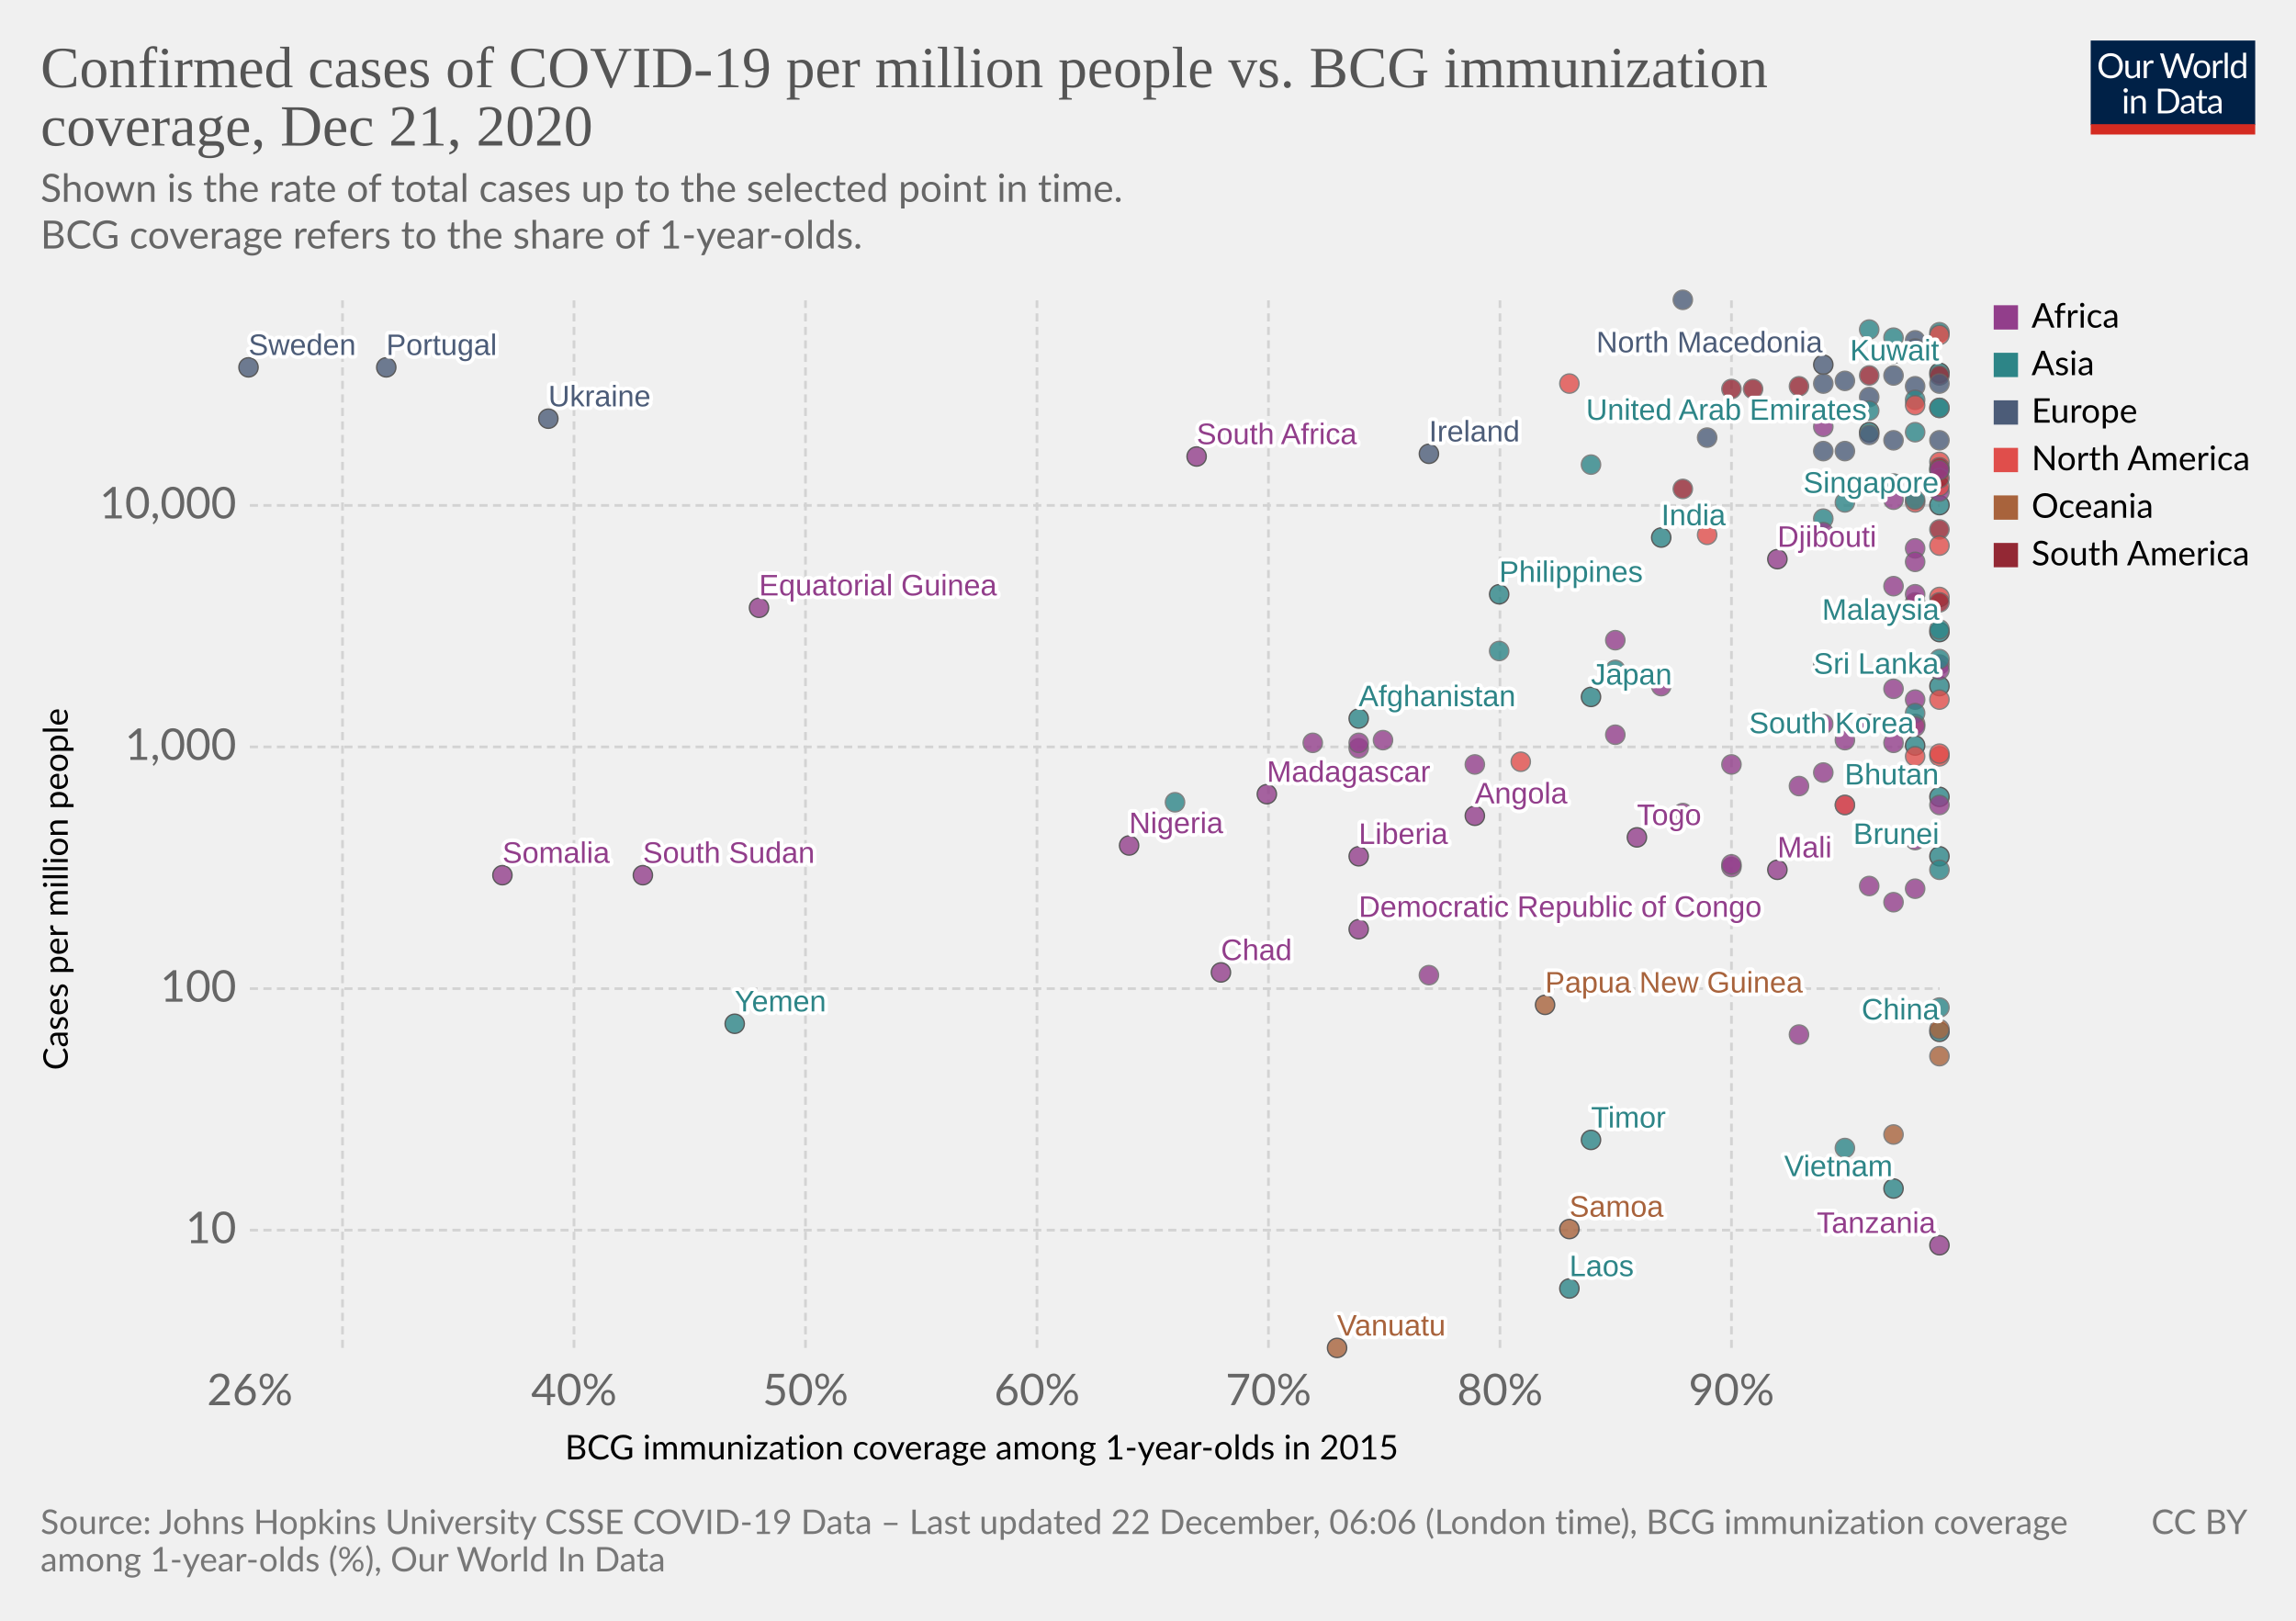
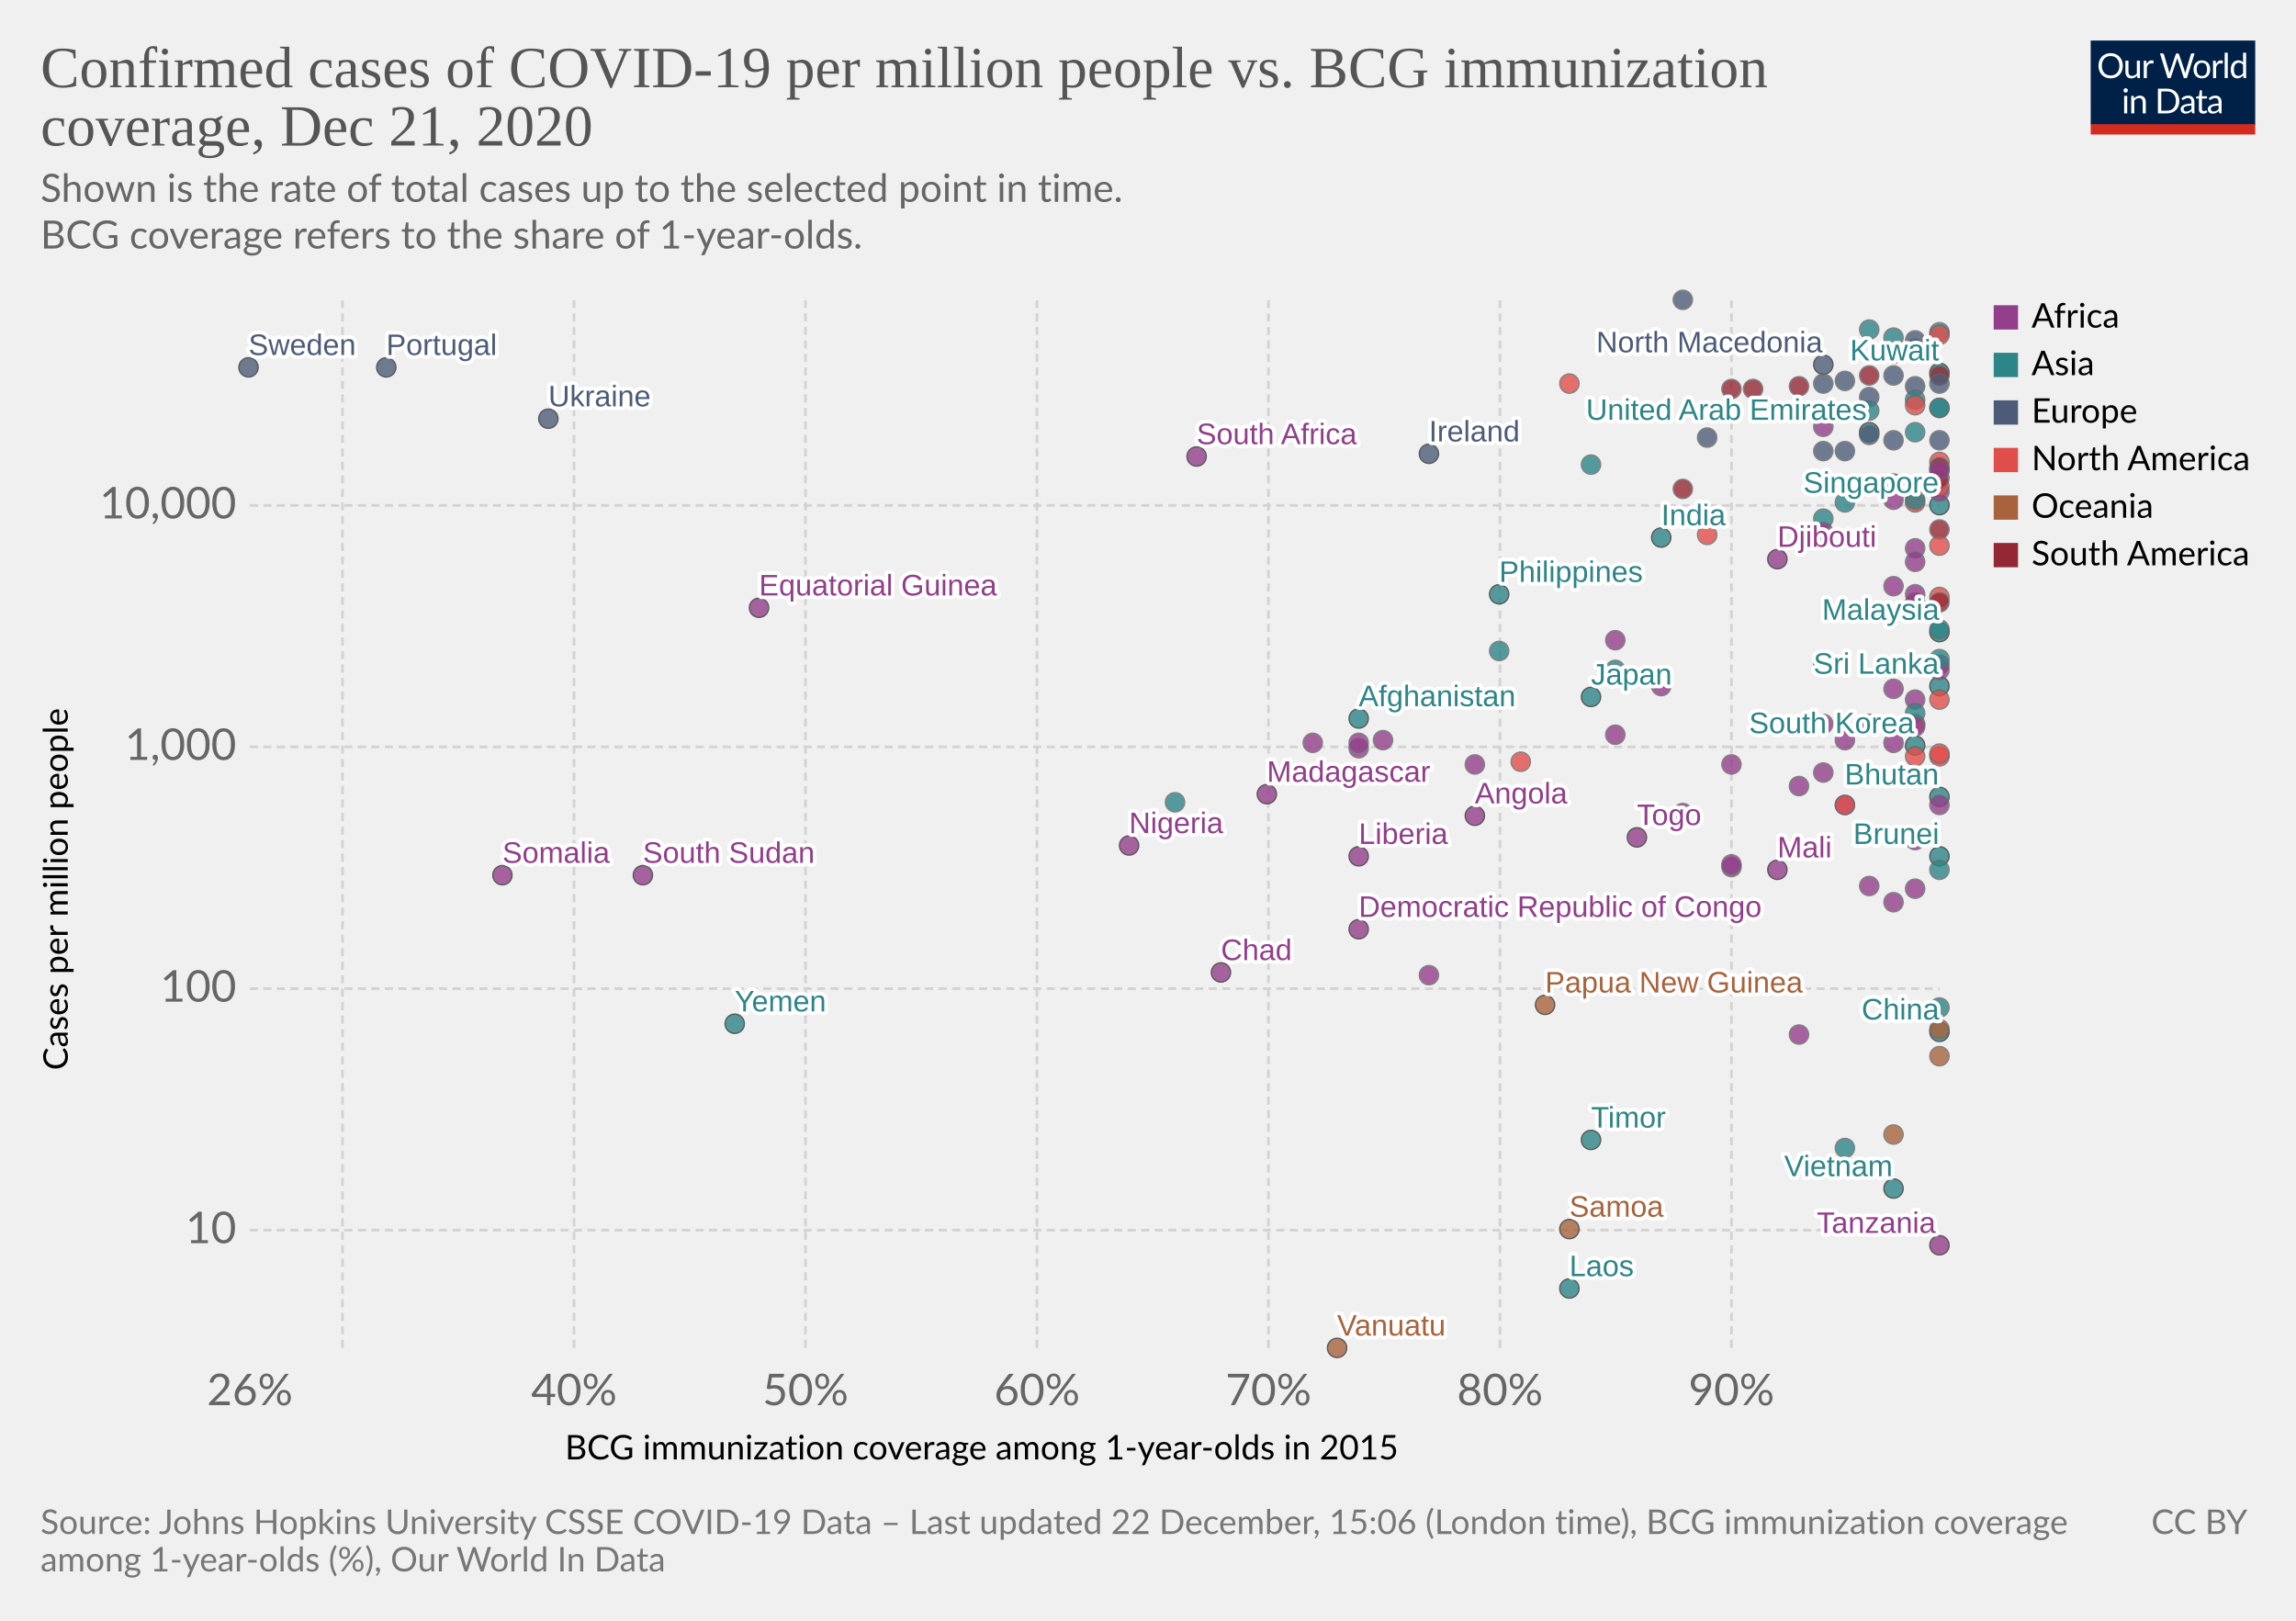
<svg xmlns="http://www.w3.org/2000/svg" version="1.1" style="background-color:#fff;-webkit-font-smoothing:antialiased" width="850" height="600" viewBox="0 0 850 600" font-family="Lato,'Helvetica Neue',Helvetica,Arial,sans-serif" font-size="18" text-rendering="optimizeLegibility">
  <g class="HeaderView">
    <g transform="matrix(.29 0 0 .29 774 15)">
      <svg width="210" height="120" viewBox="0 0 210 120" fill="none">
        <g clip-path="url(#clip0)">
          <path d="M0 0h210v107.89H0V0z" fill="#002147" />
          <path d="M40.98 32.25c0 2.36-.38 4.53-1.12 6.51a14.26 14.26 0 01-8.1 8.4c-1.9.78-4.02 1.17-6.34 1.17a16.6 16.6 0 01-6.33-1.17 14.31 14.31 0 01-8.08-8.4 18.29 18.29 0 01-1.12-6.51c0-2.36.38-4.53 1.12-6.5a14.32 14.32 0 018.07-8.44c1.92-.8 4.03-1.19 6.34-1.19 2.32 0 4.43.4 6.34 1.19 1.92.8 3.56 1.9 4.93 3.34a14.87 14.87 0 013.17 5.1 18.1 18.1 0 011.12 6.5zm-4.38 0c0-1.94-.26-3.68-.8-5.22a10.91 10.91 0 00-2.24-3.89 9.68 9.68 0 00-3.52-2.46 11.95 11.95 0 00-4.62-.86c-1.68 0-3.21.28-4.6.86a9.88 9.88 0 00-3.54 2.46 10.91 10.91 0 00-2.24 3.9c-.53 1.53-.8 3.27-.8 5.2 0 1.94.27 3.68.8 5.22a11.17 11.17 0 002.24 3.9 10.01 10.01 0 003.55 2.44c1.38.56 2.9.83 4.6.83 1.7 0 3.24-.27 4.61-.83a9.8 9.8 0 003.52-2.44 11.17 11.17 0 002.25-3.9c.53-1.54.8-3.28.8-5.21zm26.22-6.54V48H60.5c-.56 0-.9-.27-1.05-.81l-.31-2.4a12.45 12.45 0 01-3.26 2.6c-1.2.64-2.58.96-4.13.96-1.22 0-2.3-.2-3.24-.6a6.52 6.52 0 01-2.33-1.7 7.37 7.37 0 01-1.43-2.67c-.3-1.04-.46-2.2-.46-3.45V25.7h3.91v14.22c0 1.68.38 2.99 1.15 3.91.77.93 1.96 1.39 3.54 1.39 1.16 0 2.24-.27 3.23-.82a10.42 10.42 0 002.8-2.28V25.7h3.91zm8.61 4.47a9.94 9.94 0 012.6-3.56 5.64 5.64 0 013.76-1.3c.47 0 .92.05 1.34.15.44.1.83.27 1.17.49l-.3 2.92c-.09.37-.3.55-.66.55-.2 0-.5-.04-.9-.13a6.21 6.21 0 00-3.24.18c-.54.2-1.03.5-1.47.92-.42.4-.81.9-1.17 1.5-.33.58-.64 1.26-.92 2.02V48H67.7V25.71h2.25c.42 0 .72.08.88.25.16.16.27.44.33.83l.26 3.39zm61.16-13.7L122.75 48h-3.82l-7.99-24.05a21.95 21.95 0 01-.42-1.58 38.36 38.36 0 01-.44 1.58L102.05 48h-3.83L88.4 16.47h3.54c.38 0 .7.1.95.29.26.2.43.43.5.73l6.52 21.9c.1.4.2.83.28 1.28.1.46.2.94.29 1.46l.3-1.46c.12-.47.25-.9.38-1.27l7.41-21.91c.1-.25.26-.48.51-.69.27-.22.58-.33.95-.33h1.23c.38 0 .69.1.92.29.24.2.41.43.53.73l7.4 21.9a28.4 28.4 0 01.68 2.62 29.52 29.52 0 01.52-2.61l6.54-21.91c.07-.27.23-.5.48-.7.27-.21.58-.32.95-.32h3.32zm9.35 8.88c1.63 0 3.1.27 4.4.82a9.43 9.43 0 015.46 5.94c.5 1.4.74 2.98.74 4.73 0 1.76-.25 3.34-.74 4.75a9.43 9.43 0 01-5.46 5.92c-1.3.52-2.77.79-4.4.79-1.64 0-3.12-.27-4.44-.8a9.42 9.42 0 01-3.35-2.3c-.92-1-1.63-2.2-2.13-3.61-.49-1.41-.73-3-.73-4.75s.24-3.33.73-4.73c.5-1.43 1.2-2.64 2.13-3.63a9.4 9.4 0 013.35-2.31c1.32-.55 2.8-.82 4.44-.82zm0 19.89c2.2 0 3.84-.73 4.93-2.2 1.08-1.48 1.63-3.54 1.63-6.18 0-2.66-.55-4.72-1.63-6.2-1.09-1.49-2.73-2.23-4.93-2.23-1.12 0-2.09.2-2.93.57a5.7 5.7 0 00-2.06 1.65 7.5 7.5 0 00-1.24 2.67c-.26 1.04-.4 2.22-.4 3.54 0 2.64.55 4.7 1.64 6.18 1.1 1.47 2.76 2.2 4.99 2.2zm17.97-15.07a9.94 9.94 0 012.6-3.56 5.64 5.64 0 013.76-1.3c.47 0 .91.05 1.34.15.44.1.83.27 1.16.49l-.28 2.92c-.09.37-.31.55-.66.55-.2 0-.5-.04-.9-.13a6.2 6.2 0 00-3.24.18c-.54.2-1.03.5-1.47.92-.43.4-.82.9-1.17 1.5a13.1 13.1 0 00-.92 2.02V48h-3.94V25.71h2.24c.43 0 .72.08.88.25.17.16.28.44.33.83l.27 3.39zm15.04-14.59V48h-3.92V15.6h3.92zm19.55 15.43a6.22 6.22 0 00-2.38-2.05 6.7 6.7 0 00-2.86-.6c-2.07 0-3.66.75-4.77 2.23-1.12 1.48-1.68 3.6-1.68 6.33 0 1.46.13 2.7.38 3.74a7.29 7.29 0 001.1 2.56 4.35 4.35 0 001.78 1.45c.7.3 1.5.46 2.4.46 1.29 0 2.41-.3 3.36-.88a9.6 9.6 0 002.67-2.49V31.02zm3.91-15.43V48h-2.33c-.56 0-.9-.27-1.06-.81l-.35-2.71a12.13 12.13 0 01-3.25 2.77 8.28 8.28 0 01-4.23 1.06 7.31 7.31 0 01-6.14-2.9c-.73-.96-1.3-2.15-1.69-3.57a18.35 18.35 0 01.07-9.48 11.29 11.29 0 011.89-3.7 8.7 8.7 0 017.06-3.34 7.96 7.96 0 016.12 2.62V15.59h3.91zM46.61 70.71V93H42.7V70.71h3.91zm.84-7c0 .39-.08.75-.24 1.09a2.81 2.81 0 01-1.52 1.47 2.67 2.67 0 01-2.16 0 2.9 2.9 0 01-1.45-1.47 2.67 2.67 0 010-2.16c.15-.35.35-.65.6-.9.25-.27.53-.47.85-.62a2.67 2.67 0 012.16 0c.35.15.65.35.9.62.27.25.47.55.62.9.16.34.24.7.24 1.08zm7.97 10.24c.49-.54 1-1.04 1.54-1.48a9.85 9.85 0 013.66-1.84 8.96 8.96 0 015.43.35c.94.4 1.72.97 2.33 1.71a7.36 7.36 0 011.43 2.67c.32 1.04.49 2.19.49 3.45V93h-3.94V78.81c0-1.69-.4-3-1.17-3.92-.76-.93-1.93-1.4-3.5-1.4a6.6 6.6 0 00-3.25.83c-1 .56-1.92 1.31-2.77 2.27V93h-3.94V70.71h2.35c.56 0 .9.28 1.04.82l.3 2.42zm57.7 3.3c0 2.36-.37 4.5-1.11 6.44a14.3 14.3 0 01-3.17 4.98 14.1 14.1 0 01-4.93 3.2c-1.9.76-4.02 1.13-6.33 1.13H85.8V61.47h11.77c2.31 0 4.42.39 6.33 1.15a13.8 13.8 0 018.1 8.18 17.75 17.75 0 011.12 6.45zm-4.37 0c0-1.94-.26-3.67-.8-5.2a10.94 10.94 0 00-2.23-3.87 9.57 9.57 0 00-3.53-2.42 12.23 12.23 0 00-4.61-.83h-7.5v24.62h7.5c1.7 0 3.24-.28 4.61-.84a9.7 9.7 0 003.53-2.4 10.94 10.94 0 002.24-3.87c.53-1.53.8-3.26.8-5.2zm19.8 5.72c-1.8.06-3.34.2-4.62.44-1.26.22-2.3.51-3.1.88-.8.36-1.37.8-1.74 1.3-.35.5-.53 1.05-.53 1.67 0 .58.1 1.1.3 1.52a3 3 0 00.76 1.05c.34.27.73.46 1.17.6.45.11.94.17 1.45.17a7.28 7.28 0 003.5-.81 11.95 11.95 0 002.82-2.2v-4.62zm-12.65-9.11a12.73 12.73 0 013.98-2.66c1.43-.59 3-.88 4.73-.88 1.25 0 2.36.2 3.33.61a6.81 6.81 0 013.94 4.38c.33 1.04.5 2.19.5 3.43V93h-1.74a1.8 1.8 0 01-.88-.18c-.2-.13-.36-.38-.48-.74l-.44-2.12c-.59.55-1.16 1.03-1.72 1.46a9.48 9.48 0 01-3.74 1.7c-.69.15-1.46.23-2.3.23-.87 0-1.69-.12-2.45-.35a5.34 5.34 0 01-3.34-2.93 6.64 6.64 0 01-.49-2.64c0-.88.25-1.72.73-2.53a6.33 6.33 0 012.35-2.17c1.09-.63 2.5-1.15 4.25-1.54 1.75-.41 3.89-.65 6.42-.7v-1.75c0-1.73-.37-3.03-1.12-3.91-.75-.9-1.84-1.34-3.28-1.34-.97 0-1.78.12-2.44.37-.64.23-1.2.5-1.7.81l-1.23.82c-.33.23-.67.35-1 .35-.27 0-.5-.07-.69-.2a2.1 2.1 0 01-.48-.53l-.7-1.25zm27.67 19.5c-1.76 0-3.12-.5-4.07-1.48-.94-.98-1.41-2.4-1.41-4.25V74h-2.68a.9.9 0 01-.6-.2c-.16-.14-.24-.36-.24-.66v-1.56l3.65-.46.9-6.89a.9.9 0 01.29-.52.88.88 0 01.62-.22H142v7.67h6.44V74H142v13.38c0 .94.22 1.63.68 2.09.45.45 1.04.68 1.76.68a3.21 3.21 0 001.85-.53l.55-.35c.16-.12.3-.18.41-.18.2 0 .4.13.55.38l1.15 1.87a7.45 7.45 0 01-2.44 1.5c-.96.35-1.94.52-2.95.52zm19.68-10.4c-1.8.07-3.34.21-4.62.45-1.26.22-2.3.51-3.1.88-.8.36-1.37.8-1.74 1.3-.35.5-.53 1.05-.53 1.67 0 .58.1 1.1.3 1.52.18.42.44.77.76 1.05.34.27.73.46 1.17.6.45.11.94.17 1.45.17a7.3 7.3 0 003.5-.81 12.04 12.04 0 002.82-2.2v-4.62zm-12.65-9.1a12.72 12.72 0 013.99-2.66c1.42-.59 3-.88 4.72-.88 1.25 0 2.36.2 3.33.61a6.81 6.81 0 013.94 4.38c.33 1.04.5 2.19.5 3.43V93h-1.74a1.8 1.8 0 01-.88-.18c-.2-.13-.36-.38-.48-.74l-.44-2.12c-.59.55-1.16 1.03-1.72 1.46a9.48 9.48 0 01-3.74 1.7c-.69.15-1.46.23-2.3.23-.87 0-1.69-.12-2.45-.35a5.33 5.33 0 01-3.34-2.93 6.62 6.62 0 01-.49-2.64c0-.88.25-1.72.73-2.53a6.33 6.33 0 012.35-2.17c1.09-.63 2.5-1.15 4.25-1.54a31.2 31.2 0 016.42-.7v-1.75c0-1.73-.37-3.03-1.12-3.91-.75-.9-1.84-1.34-3.28-1.34-.97 0-1.78.12-2.44.37-.64.23-1.2.5-1.7.81-.46.3-.87.57-1.22.82-.34.23-.68.35-1.02.35-.26 0-.49-.07-.68-.2a1.88 1.88 0 01-.48-.53l-.7-1.25z" fill="#fff" />
          <path fill="#D42B21" d="M0 106.79h210V120H0z" />
        </g>
        <defs>
          <clipPath id="clip0">
            <path fill="#fff" d="M0 0h210v120H0z" />
          </clipPath>
        </defs>
      </svg>
    </g>
    <a href="https://ourworldindata.org/grapher/confirmed-cases-of-covid-19-per-million-people-vs-bcg-immunization-coverage?time=latest" target="_blank" rel="noopener" font-family="&quot;Playfair Display&quot;,Georgia,&quot;Times New Roman&quot;,serif">
      <text font-size="21.6" x="15" y="32.3" fill="#555">
        <tspan x="15" y="32.28">Confirmed cases of COVID-19 per million people vs. BCG immunization</tspan>
        <tspan x="15" y="53.88">coverage, Dec 21, 2020</tspan>
      </text>
    </a>
    <text font-size="14.4" x="15" y="74.7" fill="#666">
      <tspan x="15" y="74.72">Shown is the rate of total cases up to the selected point in time.</tspan>
      <tspan x="15" y="92"> BCG coverage refers to the share of 1-year-olds.</tspan>
    </text>
  </g>
  <g class="ScatterPlot">
    <g class="DualAxisView">
      <g class="HorizontalAxis">
        <text font-size="12.6" x="209.2" y="540.3">
          <tspan x="209.17" y="540.28">BCG immunization coverage among 1-year-olds in 2015</tspan>
        </text>
        <text x="92.5" y="520.2" fill="#666" text-anchor="middle" font-size="16.2">26%</text>
        <text x="212.5" y="520.2" fill="#666" text-anchor="middle" font-size="16.2">40%</text>
        <text x="298.2" y="520.2" fill="#666" text-anchor="middle" font-size="16.2">50%</text>
        <text x="383.9" y="520.2" fill="#666" text-anchor="middle" font-size="16.2">60%</text>
        <text x="469.6" y="520.2" fill="#666" text-anchor="middle" font-size="16.2">70%</text>
        <text x="555.3" y="520.2" fill="#666" text-anchor="middle" font-size="16.2">80%</text>
        <text x="641" y="520.2" fill="#666" text-anchor="middle" font-size="16.2">90%</text>
      </g>
      <g class="VerticalAxis">
        <text font-size="12.6" x="-396.2" y="25.1" transform="rotate(-90)">
          <tspan x="-396.17" y="25.08">Cases per million people</tspan>
        </text>
        <text x="87.5" y="455.4" fill="#666" dominant-baseline="middle" text-anchor="end" font-size="16.2">10</text>
        <text x="87.5" y="366" fill="#666" dominant-baseline="middle" text-anchor="end" font-size="16.2">100</text>
        <text x="87.5" y="276.5" fill="#666" dominant-baseline="middle" text-anchor="end" font-size="16.2">1,000</text>
        <text x="87.5" y="187.1" fill="#666" dominant-baseline="middle" text-anchor="end" font-size="16.2">10,000</text>
      </g>
      <g class="AxisGridLines horizontalLines" stroke="#d3d3d3" stroke-dasharray="3,2">
        <path d="M92.5 455.4h625.59M92.5 366h625.59M92.5 276.5h625.59M92.5 187.1h625.59" />
      </g>
      <g class="AxisGridLines verticalLines" stroke="#d3d3d3" stroke-dasharray="3,2">
        <path d="M126.8 499V111.2M212.5 499V111.2M298.2 499V111.2M383.9 499V111.2M469.6 499V111.2M555.3 499V111.2M641 499V111.2" />
      </g>
    </g>
    <g class="PointsWithLabels clickable" clip-path="url(#a)" font-family="Arial, sans-serif">
      <path fill="rgba(255,255,255,0)" d="M92.5 111.2h625.6V499H92.5z" />
      <defs>
        <clipPath id="a">
          <path d="M82.5 101.2h645.6V509H82.5z" />
        </clipPath>
      </defs>
      <g class="key-China_0">
        <circle cx="718" cy="382" r="3.57" fill="#2D8587" opacity=".8" stroke="#333" stroke-width=".5" />
      </g>
      <g class="key-Japan_0">
        <circle cx="589" cy="258" r="3.57" fill="#2D8587" opacity=".8" stroke="#333" stroke-width=".5" />
      </g>
      <g class="key-Thailand_0">
        <circle cx="718" cy="373" r="3.57" fill="#2D8587" opacity=".8" stroke="#666" stroke-width=".5" />
      </g>
      <g class="key-South-Korea_0">
        <circle cx="709" cy="276" r="3.57" fill="#2D8587" opacity=".8" stroke="#333" stroke-width=".5" />
      </g>
      <g class="key-Vietnam_0">
        <circle cx="701" cy="440" r="3.57" fill="#2D8587" opacity=".8" stroke="#333" stroke-width=".5" />
      </g>
      <g class="key-Singapore_0">
        <circle cx="718" cy="187" r="3.57" fill="#2D8587" opacity=".8" stroke="#333" stroke-width=".5" />
      </g>
      <g class="key-Nepal_0">
        <circle cx="675" cy="192" r="3.57" fill="#2D8587" opacity=".8" stroke="#666" stroke-width=".5" />
      </g>
      <g class="key-Malaysia_0">
        <circle cx="718" cy="234" r="3.57" fill="#2D8587" opacity=".8" stroke="#333" stroke-width=".5" />
      </g>
      <g class="key-Cambodia_0">
        <circle cx="683" cy="425" r="3.57" fill="#2D8587" opacity=".8" stroke="#666" stroke-width=".5" />
      </g>
      <g class="key-Sri-Lanka_0">
        <circle cx="718" cy="254" r="3.57" fill="#2D8587" opacity=".8" stroke="#333" stroke-width=".5" />
      </g>
      <g class="key-United-Arab-Emirates_0">
        <circle cx="692" cy="160" r="3.57" fill="#2D8587" opacity=".8" stroke="#333" stroke-width=".5" />
      </g>
      <g class="key-Philippines_0">
        <circle cx="555" cy="220" r="3.57" fill="#2D8587" opacity=".8" stroke="#333" stroke-width=".5" />
      </g>
      <g class="key-India_0">
        <circle cx="615" cy="199" r="3.57" fill="#2D8587" opacity=".8" stroke="#333" stroke-width=".5" />
      </g>
      <g class="key-Russia_0">
        <circle cx="692" cy="161" r="3.57" fill="#4C5C78" opacity=".8" stroke="#666" stroke-width=".5" />
      </g>
      <g class="key-Sweden_0">
        <circle cx="92" cy="136" r="3.57" fill="#4C5C78" opacity=".8" stroke="#333" stroke-width=".5" />
      </g>
      <g class="key-Egypt_0">
        <circle cx="692" cy="268" r="3.57" fill="#923E8B" opacity=".8" stroke="#666" stroke-width=".5" />
      </g>
      <g class="key-Iran_0">
        <circle cx="718" cy="174" r="3.57" fill="#2D8587" opacity=".8" stroke="#666" stroke-width=".5" />
      </g>
      <g class="key-Chile_0">
        <circle cx="666" cy="143" r="3.57" fill="#932834" opacity=".8" stroke="#666" stroke-width=".5" />
      </g>
      <g class="key-Oman_0">
        <circle cx="718" cy="151" r="3.57" fill="#2D8587" opacity=".8" stroke="#666" stroke-width=".5" />
      </g>
      <g class="key-Afghanistan_0">
        <circle cx="503" cy="266" r="3.57" fill="#2D8587" opacity=".8" stroke="#333" stroke-width=".5" />
      </g>
      <g class="key-Kuwait_0">
        <circle cx="718" cy="138" r="3.57" fill="#2D8587" opacity=".8" stroke="#333" stroke-width=".5" />
      </g>
      <g class="key-Iraq_0">
        <circle cx="589" cy="172" r="3.57" fill="#2D8587" opacity=".8" stroke="#666" stroke-width=".5" />
      </g>
      <g class="key-Croatia_0">
        <circle cx="709" cy="126" r="3.57" fill="#4C5C78" opacity=".8" stroke="#666" stroke-width=".5" />
      </g>
      <g class="key-Algeria_0">
        <circle cx="718" cy="246" r="3.57" fill="#923E8B" opacity=".8" stroke="#666" stroke-width=".5" />
      </g>
      <g class="key-Pakistan_0">
        <circle cx="598" cy="248" r="3.57" fill="#2D8587" opacity=".8" stroke="#666" stroke-width=".5" />
      </g>
      <g class="key-Brazil_0">
        <circle cx="718" cy="139" r="3.57" fill="#932834" opacity=".8" stroke="#666" stroke-width=".5" />
      </g>
      <g class="key-Romania_0">
        <circle cx="709" cy="143" r="3.57" fill="#4C5C78" opacity=".8" stroke="#666" stroke-width=".5" />
      </g>
      <g class="key-North-Macedonia_0">
        <circle cx="675" cy="135" r="3.57" fill="#4C5C78" opacity=".8" stroke="#333" stroke-width=".5" />
      </g>
      <g class="key-Georgia_0">
        <circle cx="692" cy="122" r="3.57" fill="#2D8587" opacity=".8" stroke="#666" stroke-width=".5" />
      </g>
      <g class="key-Estonia_0">
        <circle cx="683" cy="167" r="3.57" fill="#4C5C78" opacity=".8" stroke="#666" stroke-width=".5" />
      </g>
      <g class="key-Nigeria_0">
        <circle cx="418" cy="313" r="3.57" fill="#923E8B" opacity=".8" stroke="#333" stroke-width=".5" />
      </g>
      <g class="key-Belarus_0">
        <circle cx="701" cy="163" r="3.57" fill="#4C5C78" opacity=".8" stroke="#666" stroke-width=".5" />
      </g>
      <g class="key-Mexico_0">
        <circle cx="709" cy="186" r="3.57" fill="#E04E4B" opacity=".8" stroke="#666" stroke-width=".5" />
      </g>
      <g class="key-Lithuania_0">
        <circle cx="701" cy="131" r="3.57" fill="#4C5C78" opacity=".8" stroke="#666" stroke-width=".5" />
      </g>
      <g class="key-Ireland_0">
        <circle cx="529" cy="168" r="3.57" fill="#4C5C78" opacity=".8" stroke="#333" stroke-width=".5" />
      </g>
      <g class="key-Monaco_0">
        <circle cx="632" cy="162" r="3.57" fill="#4C5C78" opacity=".8" stroke="#666" stroke-width=".5" />
      </g>
      <g class="key-Qatar_0">
        <circle cx="701" cy="125" r="3.57" fill="#2D8587" opacity=".8" stroke="#666" stroke-width=".5" />
      </g>
      <g class="key-Armenia_0">
        <circle cx="718" cy="123" r="3.57" fill="#2D8587" opacity=".8" stroke="#666" stroke-width=".5" />
      </g>
      <g class="key-Azerbaijan_0">
        <circle cx="709" cy="160" r="3.57" fill="#2D8587" opacity=".8" stroke="#666" stroke-width=".5" />
      </g>
      <g class="key-Ecuador_0">
        <circle cx="623" cy="181" r="3.57" fill="#932834" opacity=".8" stroke="#666" stroke-width=".5" />
      </g>
      <g class="key-Dominican-Republic_0">
        <circle cx="718" cy="171" r="3.57" fill="#E04E4B" opacity=".8" stroke="#666" stroke-width=".5" />
      </g>
      <g class="key-Latvia_0">
        <circle cx="675" cy="167" r="3.57" fill="#4C5C78" opacity=".8" stroke="#666" stroke-width=".5" />
      </g>
      <g class="key-Indonesia_0">
        <circle cx="555" cy="241" r="3.57" fill="#2D8587" opacity=".8" stroke="#666" stroke-width=".5" />
      </g>
      <g class="key-Senegal_0">
        <circle cx="683" cy="274" r="3.57" fill="#923E8B" opacity=".8" stroke="#666" stroke-width=".5" />
      </g>
      <g class="key-Saudi-Arabia_0">
        <circle cx="709" cy="185" r="3.57" fill="#2D8587" opacity=".8" stroke="#666" stroke-width=".5" />
      </g>
      <g class="key-Portugal_0">
        <circle cx="143" cy="136" r="3.57" fill="#4C5C78" opacity=".8" stroke="#333" stroke-width=".5" />
      </g>
      <g class="key-Morocco_0">
        <circle cx="718" cy="182" r="3.57" fill="#923E8B" opacity=".8" stroke="#666" stroke-width=".5" />
      </g>
      <g class="key-Argentina_0">
        <circle cx="692" cy="139" r="3.57" fill="#932834" opacity=".8" stroke="#666" stroke-width=".5" />
      </g>
      <g class="key-Jordan_0">
        <circle cx="709" cy="148" r="3.57" fill="#2D8587" opacity=".8" stroke="#666" stroke-width=".5" />
      </g>
      <g class="key-Ukraine_0">
        <circle cx="203" cy="155" r="3.57" fill="#4C5C78" opacity=".8" stroke="#333" stroke-width=".5" />
      </g>
      <g class="key-Hungary_0">
        <circle cx="718" cy="142" r="3.57" fill="#4C5C78" opacity=".8" stroke="#666" stroke-width=".5" />
      </g>
      <g class="key-Poland_0">
        <circle cx="675" cy="142" r="3.57" fill="#4C5C78" opacity=".8" stroke="#666" stroke-width=".5" />
      </g>
      <g class="key-Tunisia_0">
        <circle cx="701" cy="185" r="3.57" fill="#923E8B" opacity=".8" stroke="#666" stroke-width=".5" />
      </g>
      <g class="key-Bosnia-and-Herzegovina_0">
        <circle cx="683" cy="141" r="3.57" fill="#4C5C78" opacity=".8" stroke="#666" stroke-width=".5" />
      </g>
      <g class="key-South-Africa_0">
        <circle cx="443" cy="169" r="3.57" fill="#923E8B" opacity=".8" stroke="#333" stroke-width=".5" />
      </g>
      <g class="key-Togo_0">
        <circle cx="606" cy="310" r="3.57" fill="#923E8B" opacity=".8" stroke="#333" stroke-width=".5" />
      </g>
      <g class="key-Serbia_0">
        <circle cx="709" cy="129" r="3.57" fill="#4C5C78" opacity=".8" stroke="#666" stroke-width=".5" />
      </g>
      <g class="key-Costa-Rica_0">
        <circle cx="581" cy="142" r="3.57" fill="#E04E4B" opacity=".8" stroke="#666" stroke-width=".5" />
      </g>
      <g class="key-Colombia_0">
        <circle cx="641" cy="144" r="3.57" fill="#932834" opacity=".8" stroke="#666" stroke-width=".5" />
      </g>
      <g class="key-Peru_0">
        <circle cx="649" cy="144" r="3.57" fill="#932834" opacity=".8" stroke="#666" stroke-width=".5" />
      </g>
      <g class="key-Bhutan_0">
        <circle cx="718" cy="295" r="3.57" fill="#2D8587" opacity=".8" stroke="#333" stroke-width=".5" />
      </g>
      <g class="key-Cameroon_0">
        <circle cx="503" cy="277" r="3.57" fill="#923E8B" opacity=".8" stroke="#666" stroke-width=".5" />
      </g>
      <g class="key-Maldives_0">
        <circle cx="718" cy="151" r="3.57" fill="#2D8587" opacity=".8" stroke="#666" stroke-width=".5" />
      </g>
      <g class="key-Paraguay_0">
        <circle cx="718" cy="173" r="3.57" fill="#932834" opacity=".8" stroke="#666" stroke-width=".5" />
      </g>
      <g class="key-Moldova_0">
        <circle cx="701" cy="139" r="3.57" fill="#4C5C78" opacity=".8" stroke="#666" stroke-width=".5" />
      </g>
      <g class="key-Bangladesh_0">
        <circle cx="718" cy="233" r="3.57" fill="#2D8587" opacity=".8" stroke="#666" stroke-width=".5" />
      </g>
      <g class="key-Bulgaria_0">
        <circle cx="692" cy="147" r="3.57" fill="#4C5C78" opacity=".8" stroke="#666" stroke-width=".5" />
      </g>
      <g class="key-Brunei_0">
        <circle cx="718" cy="317" r="3.57" fill="#2D8587" opacity=".8" stroke="#333" stroke-width=".5" />
      </g>
      <g class="key-Albania_0">
        <circle cx="718" cy="163" r="3.57" fill="#4C5C78" opacity=".8" stroke="#666" stroke-width=".5" />
      </g>
      <g class="key-Burkina-Faso_0">
        <circle cx="709" cy="329" r="3.57" fill="#923E8B" opacity=".8" stroke="#666" stroke-width=".5" />
      </g>
      <g class="key-Panama_0">
        <circle cx="718" cy="124" r="3.57" fill="#E04E4B" opacity=".8" stroke="#666" stroke-width=".5" />
      </g>
      <g class="key-Mongolia_0">
        <circle cx="718" cy="322" r="3.57" fill="#2D8587" opacity=".8" stroke="#666" stroke-width=".5" />
      </g>
      <g class="key-Honduras_0">
        <circle cx="718" cy="180" r="3.57" fill="#E04E4B" opacity=".8" stroke="#666" stroke-width=".5" />
      </g>
      <g class="key-Cote-d__0027Ivoire_0">
        <circle cx="546" cy="283" r="3.57" fill="#923E8B" opacity=".8" stroke="#666" stroke-width=".5" />
      </g>
      <g class="key-Democratic-Republic-of-Congo_0">
        <circle cx="503" cy="344" r="3.57" fill="#923E8B" opacity=".8" stroke="#333" stroke-width=".5" />
      </g>
      <g class="key-Bolivia_0">
        <circle cx="718" cy="177" r="3.57" fill="#932834" opacity=".8" stroke="#666" stroke-width=".5" />
      </g>
      <g class="key-Jamaica_0">
        <circle cx="718" cy="221" r="3.57" fill="#E04E4B" opacity=".8" stroke="#666" stroke-width=".5" />
      </g>
      <g class="key-Turkey_0">
        <circle cx="692" cy="152" r="3.57" fill="#2D8587" opacity=".8" stroke="#666" stroke-width=".5" />
      </g>
      <g class="key-Cuba_0">
        <circle cx="718" cy="280" r="3.57" fill="#E04E4B" opacity=".8" stroke="#666" stroke-width=".5" />
      </g>
      <g class="key-Guyana_0">
        <circle cx="718" cy="196" r="3.57" fill="#932834" opacity=".8" stroke="#666" stroke-width=".5" />
      </g>
      <g class="key-Sudan_0">
        <circle cx="623" cy="301" r="3.57" fill="#923E8B" opacity=".8" stroke="#666" stroke-width=".5" />
      </g>
      <g class="key-Uruguay_0">
        <circle cx="709" cy="223" r="3.57" fill="#932834" opacity=".8" stroke="#666" stroke-width=".5" />
      </g>
      <g class="key-Guinea_0">
        <circle cx="486" cy="275" r="3.57" fill="#923E8B" opacity=".8" stroke="#666" stroke-width=".5" />
      </g>
      <g class="key-Ethiopia_0">
        <circle cx="512" cy="274" r="3.57" fill="#923E8B" opacity=".8" stroke="#666" stroke-width=".5" />
      </g>
      <g class="key-Kenya_0">
        <circle cx="615" cy="254" r="3.57" fill="#923E8B" opacity=".8" stroke="#666" stroke-width=".5" />
      </g>
      <g class="key-Kazakhstan_0">
        <circle cx="683" cy="186" r="3.57" fill="#2D8587" opacity=".8" stroke="#666" stroke-width=".5" />
      </g>
      <g class="key-Mauritania_0">
        <circle cx="598" cy="237" r="3.57" fill="#923E8B" opacity=".8" stroke="#666" stroke-width=".5" />
      </g>
      <g class="key-Saint-Lucia_0">
        <circle cx="718" cy="259" r="3.57" fill="#E04E4B" opacity=".8" stroke="#666" stroke-width=".5" />
      </g>
      <g class="key-Saint-Vincent-and-the-Grenadines_0">
        <circle cx="718" cy="279" r="3.57" fill="#E04E4B" opacity=".8" stroke="#666" stroke-width=".5" />
      </g>
      <g class="key-Seychelles_0">
        <circle cx="718" cy="248" r="3.57" fill="#923E8B" opacity=".8" stroke="#666" stroke-width=".5" />
      </g>
      <g class="key-Venezuela_0">
        <circle cx="718" cy="223" r="3.57" fill="#932834" opacity=".8" stroke="#666" stroke-width=".5" />
      </g>
      <g class="key-Eswatini_0">
        <circle cx="709" cy="203" r="3.57" fill="#923E8B" opacity=".8" stroke="#666" stroke-width=".5" />
      </g>
      <g class="key-Guatemala_0">
        <circle cx="632" cy="198" r="3.57" fill="#E04E4B" opacity=".8" stroke="#666" stroke-width=".5" />
      </g>
      <g class="key-Ghana_0">
        <circle cx="701" cy="255" r="3.57" fill="#923E8B" opacity=".8" stroke="#666" stroke-width=".5" />
      </g>
      <g class="key-Gabon_0">
        <circle cx="709" cy="220" r="3.57" fill="#923E8B" opacity=".8" stroke="#666" stroke-width=".5" />
      </g>
      <g class="key-Rwanda_0">
        <circle cx="718" cy="298" r="3.57" fill="#923E8B" opacity=".8" stroke="#666" stroke-width=".5" />
      </g>
      <g class="key-Namibia_0">
        <circle cx="675" cy="197" r="3.57" fill="#923E8B" opacity=".8" stroke="#666" stroke-width=".5" />
      </g>
      <g class="key-Uzbekistan_0">
        <circle cx="718" cy="244" r="3.57" fill="#2D8587" opacity=".8" stroke="#666" stroke-width=".5" />
      </g>
      <g class="key-Congo_0">
        <circle cx="598" cy="272" r="3.57" fill="#923E8B" opacity=".8" stroke="#666" stroke-width=".5" />
      </g>
      <g class="key-Central-African-Republic_0">
        <circle cx="503" cy="275" r="3.57" fill="#923E8B" opacity=".8" stroke="#666" stroke-width=".5" />
      </g>
      <g class="key-Equatorial-Guinea_0">
        <circle cx="281" cy="225" r="3.57" fill="#923E8B" opacity=".8" stroke="#333" stroke-width=".5" />
      </g>
      <g class="key-Benin_0">
        <circle cx="692" cy="328" r="3.57" fill="#923E8B" opacity=".8" stroke="#666" stroke-width=".5" />
      </g>
      <g class="key-Tanzania_0">
        <circle cx="718" cy="461" r="3.57" fill="#923E8B" opacity=".8" stroke="#333" stroke-width=".5" />
      </g>
      <g class="key-Liberia_0">
        <circle cx="503" cy="317" r="3.57" fill="#923E8B" opacity=".8" stroke="#333" stroke-width=".5" />
      </g>
      <g class="key-Somalia_0">
        <circle cx="186" cy="324" r="3.57" fill="#923E8B" opacity=".8" stroke="#333" stroke-width=".5" />
      </g>
      <g class="key-Gambia_0">
        <circle cx="709" cy="259" r="3.57" fill="#923E8B" opacity=".8" stroke="#666" stroke-width=".5" />
      </g>
      <g class="key-Montenegro_0">
        <circle cx="623" cy="111" r="3.57" fill="#4C5C78" opacity=".8" stroke="#666" stroke-width=".5" />
      </g>
      <g class="key-Djibouti_0">
        <circle cx="658" cy="207" r="3.57" fill="#923E8B" opacity=".8" stroke="#333" stroke-width=".5" />
      </g>
      <g class="key-Kyrgyzstan_0">
        <circle cx="701" cy="179" r="3.57" fill="#2D8587" opacity=".8" stroke="#666" stroke-width=".5" />
      </g>
      <g class="key-Zambia_0">
        <circle cx="701" cy="275" r="3.57" fill="#923E8B" opacity=".8" stroke="#666" stroke-width=".5" />
      </g>
      <g class="key-Mauritius_0">
        <circle cx="709" cy="311" r="3.57" fill="#923E8B" opacity=".8" stroke="#666" stroke-width=".5" />
      </g>
      <g class="key-El-Salvador_0">
        <circle cx="718" cy="202" r="3.57" fill="#E04E4B" opacity=".8" stroke="#666" stroke-width=".5" />
      </g>
      <g class="key-Chad_0">
        <circle cx="452" cy="360" r="3.57" fill="#923E8B" opacity=".8" stroke="#333" stroke-width=".5" />
      </g>
      <g class="key-Fiji_0">
        <circle cx="718" cy="391" r="3.57" fill="#A8633C" opacity=".8" stroke="#666" stroke-width=".5" />
      </g>
      <g class="key-Nicaragua_0">
        <circle cx="709" cy="280" r="3.57" fill="#E04E4B" opacity=".8" stroke="#666" stroke-width=".5" />
      </g>
      <g class="key-Madagascar_0">
        <circle cx="469" cy="294" r="3.57" fill="#923E8B" opacity=".8" stroke="#333" stroke-width=".5" />
      </g>
      <g class="key-Angola_0">
        <circle cx="546" cy="302" r="3.57" fill="#923E8B" opacity=".8" stroke="#333" stroke-width=".5" />
      </g>
      <g class="key-Zimbabwe_0">
        <circle cx="641" cy="283" r="3.57" fill="#923E8B" opacity=".8" stroke="#666" stroke-width=".5" />
      </g>
      <g class="key-Haiti_0">
        <circle cx="563" cy="282" r="3.57" fill="#E04E4B" opacity=".8" stroke="#666" stroke-width=".5" />
      </g>
      <g class="key-Papua-New-Guinea_0">
        <circle cx="572" cy="372" r="3.57" fill="#A8633C" opacity=".8" stroke="#333" stroke-width=".5" />
      </g>
      <g class="key-Niger_0">
        <circle cx="529" cy="361" r="3.57" fill="#923E8B" opacity=".8" stroke="#666" stroke-width=".5" />
      </g>
      <g class="key-Cape-Verde_0">
        <circle cx="675" cy="158" r="3.57" fill="#923E8B" opacity=".8" stroke="#666" stroke-width=".5" />
      </g>
      <g class="key-Uganda_0">
        <circle cx="666" cy="291" r="3.57" fill="#923E8B" opacity=".8" stroke="#666" stroke-width=".5" />
      </g>
      <g class="key-Eritrea_0">
        <circle cx="701" cy="334" r="3.57" fill="#923E8B" opacity=".8" stroke="#666" stroke-width=".5" />
      </g>
      <g class="key-Dominica_0">
        <circle cx="709" cy="268" r="3.57" fill="#E04E4B" opacity=".8" stroke="#666" stroke-width=".5" />
      </g>
      <g class="key-Syria_0">
        <circle cx="435" cy="297" r="3.57" fill="#2D8587" opacity=".8" stroke="#666" stroke-width=".5" />
      </g>
      <g class="key-Timor_0">
        <circle cx="589" cy="422" r="3.57" fill="#2D8587" opacity=".8" stroke="#333" stroke-width=".5" />
      </g>
      <g class="key-Mozambique_0">
        <circle cx="683" cy="298" r="3.57" fill="#923E8B" opacity=".8" stroke="#666" stroke-width=".5" />
      </g>
      <g class="key-Belize_0">
        <circle cx="709" cy="150" r="3.57" fill="#E04E4B" opacity=".8" stroke="#666" stroke-width=".5" />
      </g>
      <g class="key-Libya_0">
        <circle cx="718" cy="174" r="3.57" fill="#923E8B" opacity=".8" stroke="#666" stroke-width=".5" />
      </g>
      <g class="key-Laos_0">
        <circle cx="581" cy="477" r="3.57" fill="#2D8587" opacity=".8" stroke="#333" stroke-width=".5" />
      </g>
      <g class="key-Saint-Kitts-and-Nevis_0">
        <circle cx="683" cy="298" r="3.57" fill="#E04E4B" opacity=".8" stroke="#666" stroke-width=".5" />
      </g>
      <g class="key-Guinea__002dBissau_0">
        <circle cx="675" cy="268" r="3.57" fill="#923E8B" opacity=".8" stroke="#666" stroke-width=".5" />
      </g>
      <g class="key-Mali_0">
        <circle cx="658" cy="322" r="3.57" fill="#923E8B" opacity=".8" stroke="#333" stroke-width=".5" />
      </g>
      <g class="key-Myanmar_0">
        <circle cx="675" cy="246" r="3.57" fill="#2D8587" opacity=".8" stroke="#666" stroke-width=".5" />
      </g>
      <g class="key-Botswana_0">
        <circle cx="709" cy="208" r="3.57" fill="#923E8B" opacity=".8" stroke="#666" stroke-width=".5" />
      </g>
      <g class="key-Sierra-Leone_0">
        <circle cx="641" cy="321" r="3.57" fill="#923E8B" opacity=".8" stroke="#666" stroke-width=".5" />
      </g>
      <g class="key-Burundi_0">
        <circle cx="666" cy="383" r="3.57" fill="#923E8B" opacity=".8" stroke="#666" stroke-width=".5" />
      </g>
      <g class="key-Malawi_0">
        <circle cx="641" cy="320" r="3.57" fill="#923E8B" opacity=".8" stroke="#666" stroke-width=".5" />
      </g>
      <g class="key-South-Sudan_0">
        <circle cx="238" cy="324" r="3.57" fill="#923E8B" opacity=".8" stroke="#333" stroke-width=".5" />
      </g>
      <g class="key-Sao-Tome-and-Principe_0">
        <circle cx="701" cy="217" r="3.57" fill="#923E8B" opacity=".8" stroke="#666" stroke-width=".5" />
      </g>
      <g class="key-Yemen_0">
        <circle cx="272" cy="379" r="3.57" fill="#2D8587" opacity=".8" stroke="#333" stroke-width=".5" />
      </g>
      <g class="key-Tajikistan_0">
        <circle cx="709" cy="264" r="3.57" fill="#2D8587" opacity=".8" stroke="#666" stroke-width=".5" />
      </g>
      <g class="key-Comoros_0">
        <circle cx="675" cy="286" r="3.57" fill="#923E8B" opacity=".8" stroke="#666" stroke-width=".5" />
      </g>
      <g class="key-Lesotho_0">
        <circle cx="709" cy="269" r="3.57" fill="#923E8B" opacity=".8" stroke="#666" stroke-width=".5" />
      </g>
      <g class="key-Solomon-Islands_0">
        <circle cx="701" cy="420" r="3.57" fill="#A8633C" opacity=".8" stroke="#666" stroke-width=".5" />
      </g>
      <g class="key-Marshall-Islands_0">
        <circle cx="718" cy="381" r="3.57" fill="#A8633C" opacity=".8" stroke="#666" stroke-width=".5" />
      </g>
      <g class="key-Vanuatu_0">
        <circle cx="495" cy="499" r="3.57" fill="#A8633C" opacity=".8" stroke="#333" stroke-width=".5" />
      </g>
      <g class="key-Samoa_0">
        <circle cx="581" cy="455" r="3.57" fill="#A8633C" opacity=".8" stroke="#333" stroke-width=".5" />
      </g>
      <g class="backgroundLabels" fill="#333" font-size="11" font-weight="400">
        <text x="689.18" y="377.43" fill="#fff" stroke="#fff" stroke-linecap="round" stroke-linejoin="round" stroke-width=".25em">China</text>
        <text x="689.18" y="377.43" fill="#2D8587">China</text>
        <text x="589" y="253.43" fill="#fff" stroke="#fff" stroke-linecap="round" stroke-linejoin="round" stroke-width=".25em">Japan</text>
        <text x="589" y="253.43" fill="#2D8587">Japan</text>
        <text x="647.51" y="271.43" fill="#fff" stroke="#fff" stroke-linecap="round" stroke-linejoin="round" stroke-width=".25em">South Korea</text>
        <text x="647.51" y="271.43" fill="#2D8587">South Korea</text>
        <text x="660.52" y="435.43" fill="#fff" stroke="#fff" stroke-linecap="round" stroke-linejoin="round" stroke-width=".25em">Vietnam</text>
        <text x="660.52" y="435.43" fill="#2D8587">Vietnam</text>
        <text x="667.62" y="182.43" fill="#fff" stroke="#fff" stroke-linecap="round" stroke-linejoin="round" stroke-width=".25em">Singapore</text>
        <text x="667.62" y="182.43" fill="#2D8587">Singapore</text>
        <text x="674.55" y="229.43" fill="#fff" stroke="#fff" stroke-linecap="round" stroke-linejoin="round" stroke-width=".25em">Malaysia</text>
        <text x="674.55" y="229.43" fill="#2D8587">Malaysia</text>
        <text x="671.36" y="249.43" fill="#fff" stroke="#fff" stroke-linecap="round" stroke-linejoin="round" stroke-width=".25em">Sri Lanka</text>
        <text x="671.36" y="249.43" fill="#2D8587">Sri Lanka</text>
        <text x="587.17" y="155.43" fill="#fff" stroke="#fff" stroke-linecap="round" stroke-linejoin="round" stroke-width=".25em">United Arab Emirates</text>
        <text x="587.17" y="155.43" fill="#2D8587">United Arab Emirates</text>
        <text x="555" y="215.43" fill="#fff" stroke="#fff" stroke-linecap="round" stroke-linejoin="round" stroke-width=".25em">Philippines</text>
        <text x="555" y="215.43" fill="#2D8587">Philippines</text>
        <text x="615" y="194.43" fill="#fff" stroke="#fff" stroke-linecap="round" stroke-linejoin="round" stroke-width=".25em">India</text>
        <text x="615" y="194.43" fill="#2D8587">India</text>
        <text x="92" y="131.43" fill="#fff" stroke="#fff" stroke-linecap="round" stroke-linejoin="round" stroke-width=".25em">Sweden</text>
        <text x="92" y="131.43" fill="#4C5C78">Sweden</text>
        <text x="503" y="261.43" fill="#fff" stroke="#fff" stroke-linecap="round" stroke-linejoin="round" stroke-width=".25em">Afghanistan</text>
        <text x="503" y="261.43" fill="#2D8587">Afghanistan</text>
        <text x="684.89" y="133.43" fill="#fff" stroke="#fff" stroke-linecap="round" stroke-linejoin="round" stroke-width=".25em">Kuwait</text>
        <text x="684.89" y="133.43" fill="#2D8587">Kuwait</text>
        <text x="590.96" y="130.43" fill="#fff" stroke="#fff" stroke-linecap="round" stroke-linejoin="round" stroke-width=".25em">North Macedonia</text>
        <text x="590.96" y="130.43" fill="#4C5C78">North Macedonia</text>
        <text x="418" y="308.43" fill="#fff" stroke="#fff" stroke-linecap="round" stroke-linejoin="round" stroke-width=".25em">Nigeria</text>
        <text x="418" y="308.43" fill="#923E8B">Nigeria</text>
        <text x="529" y="163.43" fill="#fff" stroke="#fff" stroke-linecap="round" stroke-linejoin="round" stroke-width=".25em">Ireland</text>
        <text x="529" y="163.43" fill="#4C5C78">Ireland</text>
        <text x="143" y="131.43" fill="#fff" stroke="#fff" stroke-linecap="round" stroke-linejoin="round" stroke-width=".25em">Portugal</text>
        <text x="143" y="131.43" fill="#4C5C78">Portugal</text>
        <text x="203" y="150.43" fill="#fff" stroke="#fff" stroke-linecap="round" stroke-linejoin="round" stroke-width=".25em">Ukraine</text>
        <text x="203" y="150.43" fill="#4C5C78">Ukraine</text>
        <text x="443" y="164.43" fill="#fff" stroke="#fff" stroke-linecap="round" stroke-linejoin="round" stroke-width=".25em">South Africa</text>
        <text x="443" y="164.43" fill="#923E8B">South Africa</text>
        <text x="606" y="305.43" fill="#fff" stroke="#fff" stroke-linecap="round" stroke-linejoin="round" stroke-width=".25em">Togo</text>
        <text x="606" y="305.43" fill="#923E8B">Togo</text>
        <text x="682.91" y="290.43" fill="#fff" stroke="#fff" stroke-linecap="round" stroke-linejoin="round" stroke-width=".25em">Bhutan</text>
        <text x="682.91" y="290.43" fill="#2D8587">Bhutan</text>
        <text x="686.1" y="312.43" fill="#fff" stroke="#fff" stroke-linecap="round" stroke-linejoin="round" stroke-width=".25em">Brunei</text>
        <text x="686.1" y="312.43" fill="#2D8587">Brunei</text>
        <text x="503" y="339.43" fill="#fff" stroke="#fff" stroke-linecap="round" stroke-linejoin="round" stroke-width=".25em">Democratic Republic of Congo</text>
        <text x="503" y="339.43" fill="#923E8B">Democratic Republic of Congo</text>
        <text x="281" y="220.43" fill="#fff" stroke="#fff" stroke-linecap="round" stroke-linejoin="round" stroke-width=".25em">Equatorial Guinea</text>
        <text x="281" y="220.43" fill="#923E8B">Equatorial Guinea</text>
        <text x="672.57" y="456.43" fill="#fff" stroke="#fff" stroke-linecap="round" stroke-linejoin="round" stroke-width=".25em">Tanzania</text>
        <text x="672.57" y="456.43" fill="#923E8B">Tanzania</text>
        <text x="503" y="312.43" fill="#fff" stroke="#fff" stroke-linecap="round" stroke-linejoin="round" stroke-width=".25em">Liberia</text>
        <text x="503" y="312.43" fill="#923E8B">Liberia</text>
        <text x="186" y="319.43" fill="#fff" stroke="#fff" stroke-linecap="round" stroke-linejoin="round" stroke-width=".25em">Somalia</text>
        <text x="186" y="319.43" fill="#923E8B">Somalia</text>
        <text x="658" y="202.43" fill="#fff" stroke="#fff" stroke-linecap="round" stroke-linejoin="round" stroke-width=".25em">Djibouti</text>
        <text x="658" y="202.43" fill="#923E8B">Djibouti</text>
        <text x="452" y="355.43" fill="#fff" stroke="#fff" stroke-linecap="round" stroke-linejoin="round" stroke-width=".25em">Chad</text>
        <text x="452" y="355.43" fill="#923E8B">Chad</text>
        <text x="469" y="289.43" fill="#fff" stroke="#fff" stroke-linecap="round" stroke-linejoin="round" stroke-width=".25em">Madagascar</text>
        <text x="469" y="289.43" fill="#923E8B">Madagascar</text>
        <text x="546" y="297.43" fill="#fff" stroke="#fff" stroke-linecap="round" stroke-linejoin="round" stroke-width=".25em">Angola</text>
        <text x="546" y="297.43" fill="#923E8B">Angola</text>
        <text x="572" y="367.43" fill="#fff" stroke="#fff" stroke-linecap="round" stroke-linejoin="round" stroke-width=".25em">Papua New Guinea</text>
        <text x="572" y="367.43" fill="#A8633C">Papua New Guinea</text>
        <text x="589" y="417.43" fill="#fff" stroke="#fff" stroke-linecap="round" stroke-linejoin="round" stroke-width=".25em">Timor</text>
        <text x="589" y="417.43" fill="#2D8587">Timor</text>
        <text x="581" y="472.43" fill="#fff" stroke="#fff" stroke-linecap="round" stroke-linejoin="round" stroke-width=".25em">Laos</text>
        <text x="581" y="472.43" fill="#2D8587">Laos</text>
        <text x="658" y="317.43" fill="#fff" stroke="#fff" stroke-linecap="round" stroke-linejoin="round" stroke-width=".25em">Mali</text>
        <text x="658" y="317.43" fill="#923E8B">Mali</text>
        <text x="238" y="319.43" fill="#fff" stroke="#fff" stroke-linecap="round" stroke-linejoin="round" stroke-width=".25em">South Sudan</text>
        <text x="238" y="319.43" fill="#923E8B">South Sudan</text>
        <text x="272" y="374.43" fill="#fff" stroke="#fff" stroke-linecap="round" stroke-linejoin="round" stroke-width=".25em">Yemen</text>
        <text x="272" y="374.43" fill="#2D8587">Yemen</text>
        <text x="495" y="494.43" fill="#fff" stroke="#fff" stroke-linecap="round" stroke-linejoin="round" stroke-width=".25em">Vanuatu</text>
        <text x="495" y="494.43" fill="#A8633C">Vanuatu</text>
        <text x="581" y="450.43" fill="#fff" stroke="#fff" stroke-linecap="round" stroke-linejoin="round" stroke-width=".25em">Samoa</text>
        <text x="581" y="450.43" fill="#A8633C">Samoa</text>
      </g>
    </g>
    <g class="ScatterColorLegend clickable" cursor="pointer">
      <g class="legendMark">
        <path fill="#923E8B" d="M738.09 113h9v9h-9z" />
        <text font-size="12.6" x="752.1" y="121.3">
          <tspan x="752.09" y="121.28">Africa</tspan>
        </text>
      </g>
      <g class="legendMark">
        <path fill="#2D8587" d="M738.09 130.6h9v9h-9z" />
        <text font-size="12.6" x="752.1" y="138.9">
          <tspan x="752.09" y="138.88">Asia</tspan>
        </text>
      </g>
      <g class="legendMark">
        <path fill="#4C5C78" d="M738.09 148.2h9v9h-9z" />
        <text font-size="12.6" x="752.1" y="156.5">
          <tspan x="752.09" y="156.48">Europe</tspan>
        </text>
      </g>
      <g class="legendMark">
        <path fill="#E04E4B" d="M738.09 165.8h9v9h-9z" />
        <text font-size="12.6" x="752.1" y="174.1">
          <tspan x="752.09" y="174.08">North America</tspan>
        </text>
      </g>
      <g class="legendMark">
        <path fill="#A8633C" d="M738.09 183.4h9v9h-9z" />
        <text font-size="12.6" x="752.1" y="191.7">
          <tspan x="752.09" y="191.68">Oceania</tspan>
        </text>
      </g>
      <g class="legendMark">
        <path fill="#932834" d="M738.09 201h9v9h-9z" />
        <text font-size="12.6" x="752.1" y="209.3">
          <tspan x="752.09" y="209.28">South America</tspan>
        </text>
      </g>
    </g>
  </g>
  <g class="SourcesFooter" fill="#777">
    <g class="clickable" fill="#777">
      <text font-size="12.6" x="15" y="567.9">
-         <tspan x="15" y="567.88">Source: Johns Hopkins University CSSE COVID-19 Data – Last updated 22 December, 06:06 (London time), BCG immunization coverage</tspan>
+         <tspan x="15" y="567.88">Source: Johns Hopkins University CSSE COVID-19 Data – Last updated 22 December, 15:06 (London time), BCG immunization coverage</tspan>
        <tspan x="15" y="581.74">among 1-year-olds (%), Our World In Data</tspan>
      </text>
    </g>
    <text font-size="12.6" x="796.4" y="567.9">
      <tspan x="796.44" y="567.88">
        <a class="cclogo" href="http://creativecommons.org/licenses/by/4.0/deed.en_US" target="_blank" fill="#777">CC BY</a>
      </tspan>
    </text>
  </g>
</svg>
